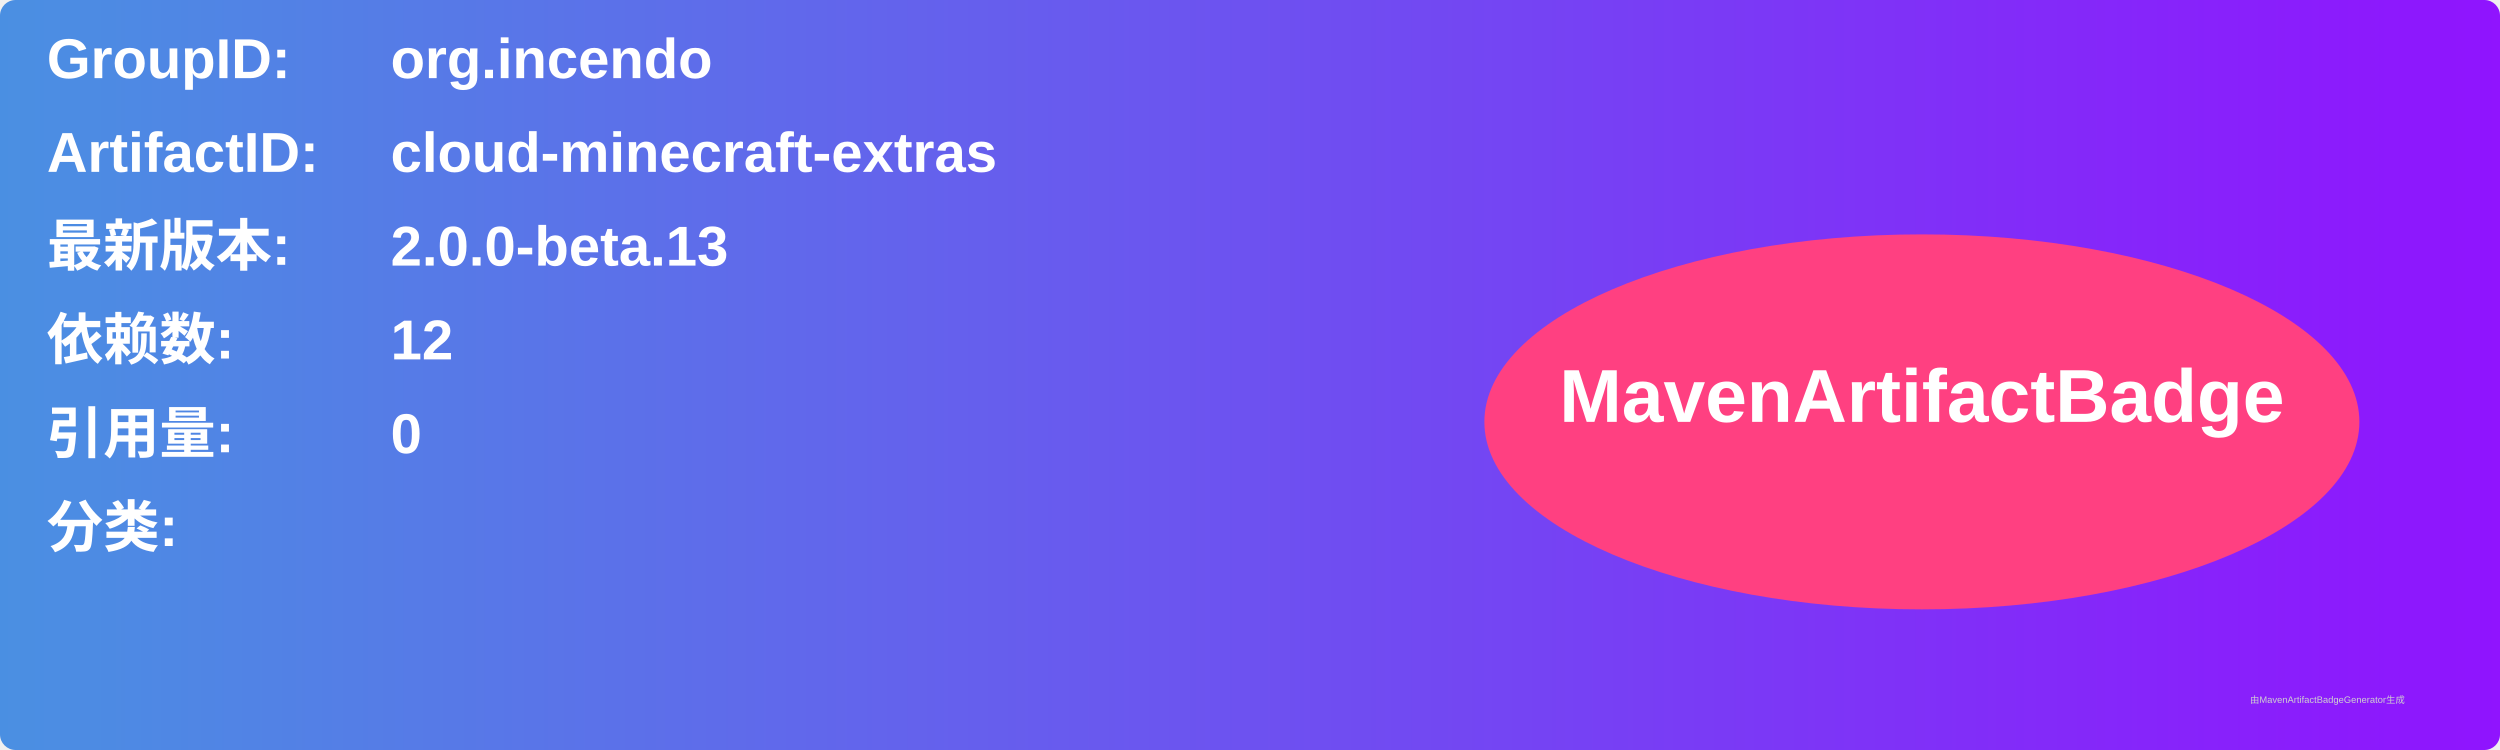
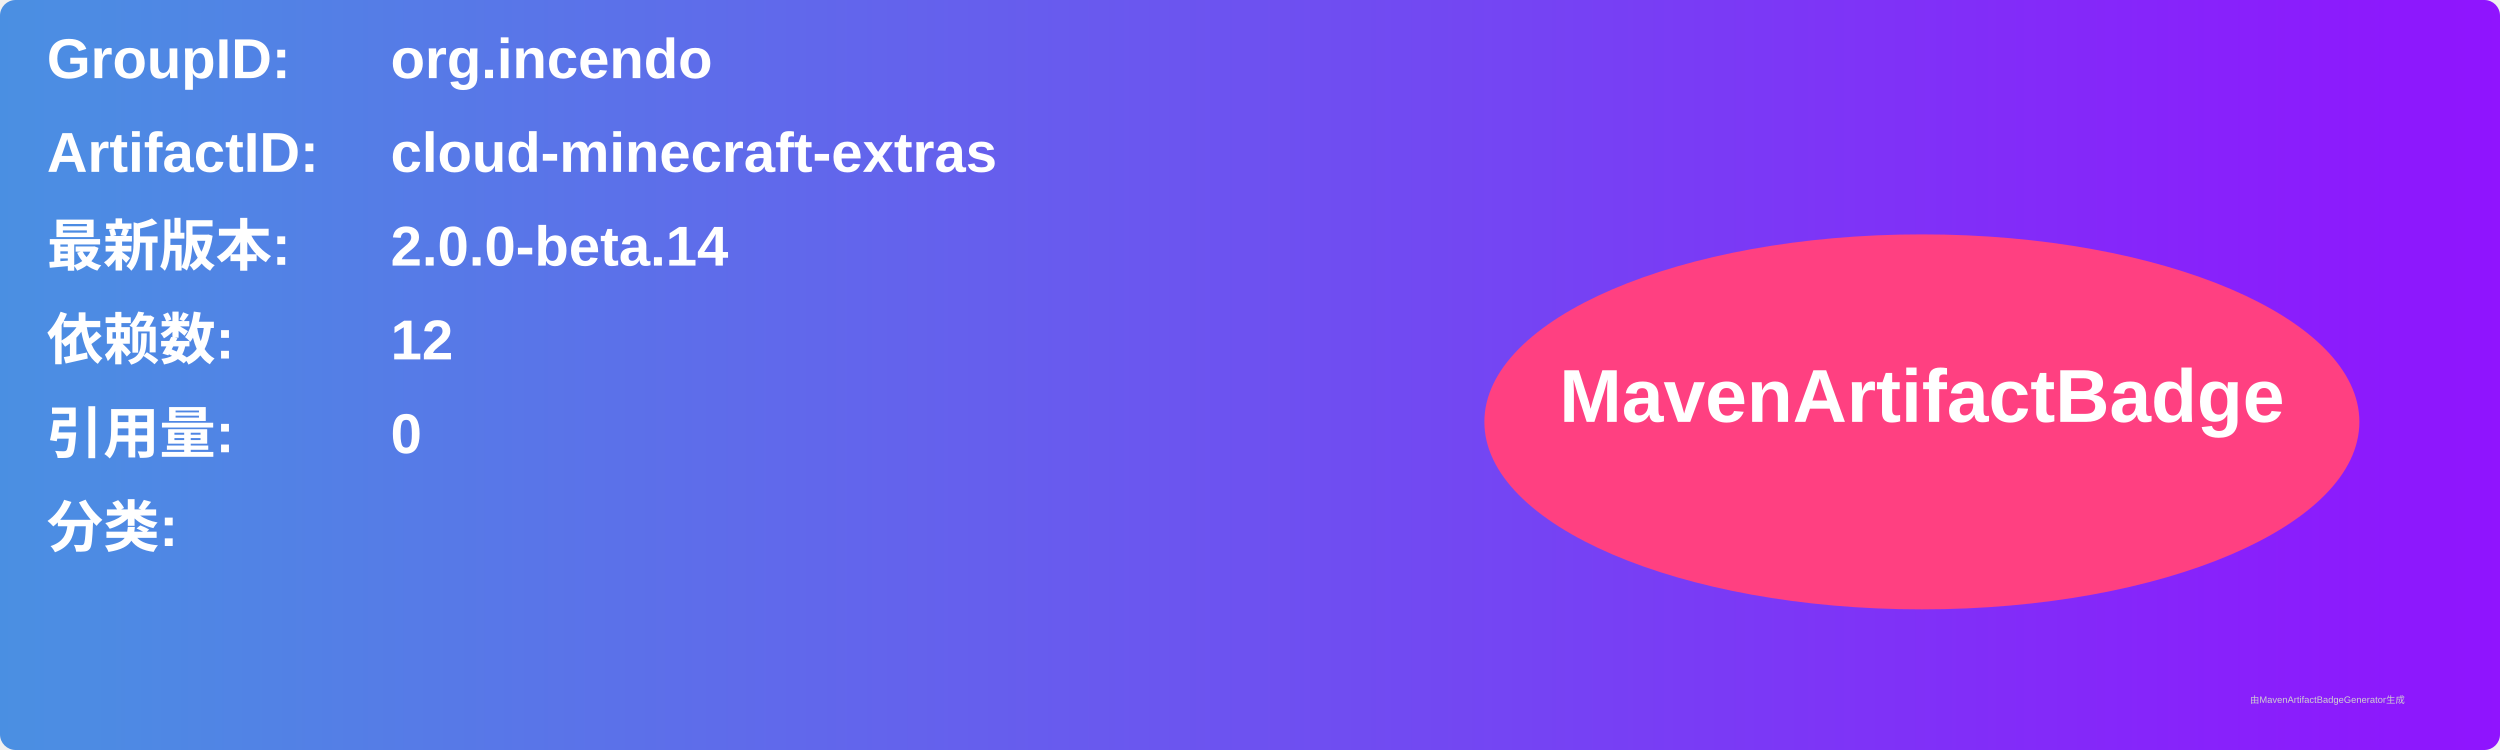
<svg xmlns="http://www.w3.org/2000/svg" width="800" height="240" viewBox="0 0 800 240">
  <linearGradient id="grad" x1="0%" y1="0%" x2="100%" y2="0%">
    <stop offset="0%" stop-color="#4a90e2" />
    <stop offset="100%" stop-color="#9013fe" />
  </linearGradient>
  <rect width="100%" height="100%" rx="5" ry="5" fill="url(#grad)" />
  <g transform="translate(15, 15)">
    <text x="0" y="10" font-family="Arial" font-size="18" fill="white" font-weight="bold" width="260">GroupID:</text>
    <text x="110" y="10" font-family="Arial" font-size="18" fill="white" font-weight="bold" width="460">org.incendo</text>
    <text x="0" y="40" font-family="Arial" font-size="18" fill="white" font-weight="bold" width="260">ArtifactID:</text>
    <text x="110" y="40" font-family="Arial" font-size="18" fill="white" font-weight="bold" width="460">cloud-minecraft-extras</text>
    <text x="0" y="70" font-family="Arial" font-size="18" fill="white" font-weight="bold">最新版本:</text>
    <text x="110" y="70" font-family="Arial" font-size="18" fill="white" font-weight="bold">
-       <tspan font-weight="bold">2.0.0-beta.13</tspan>
+       <tspan font-weight="bold">2.0.0-beta.14</tspan>
    </text>
    <text x="0" y="100" font-family="Arial" font-size="18" fill="white" font-weight="bold">依赖数: </text>
    <text x="110" y="100" font-family="Arial" font-size="18" fill="white">
      <tspan font-weight="bold">12</tspan>
    </text>
    <text x="0" y="130" font-family="Arial" font-size="18" fill="white" font-weight="bold">引用量: </text>
    <text x="110" y="130" font-family="Arial" font-size="18" fill="white">
      <tspan font-weight="bold">0</tspan>
    </text>
    <text x="0" y="160" font-family="Arial" font-size="18" fill="white" font-weight="bold">分类:</text>
    <text x="10" y="190" font-family="Arial" font-size="10" fill="white">
      <tspan font-weight="bold" />
    </text>
    <ellipse cx="600" cy="120" rx="140" ry="60" fill="#ff4081" />
    <text x="600" y="120" text-anchor="middle" font-family="Arial" font-size="24" fill="white" font-weight="bold">MavenArtifactBadge</text>
  </g>
  <text x="720" y="225" font-family="Arial" font-size="3" fill="#d0d0d0">由MavenArtifactBadgeGenerator生成</text>
</svg>
